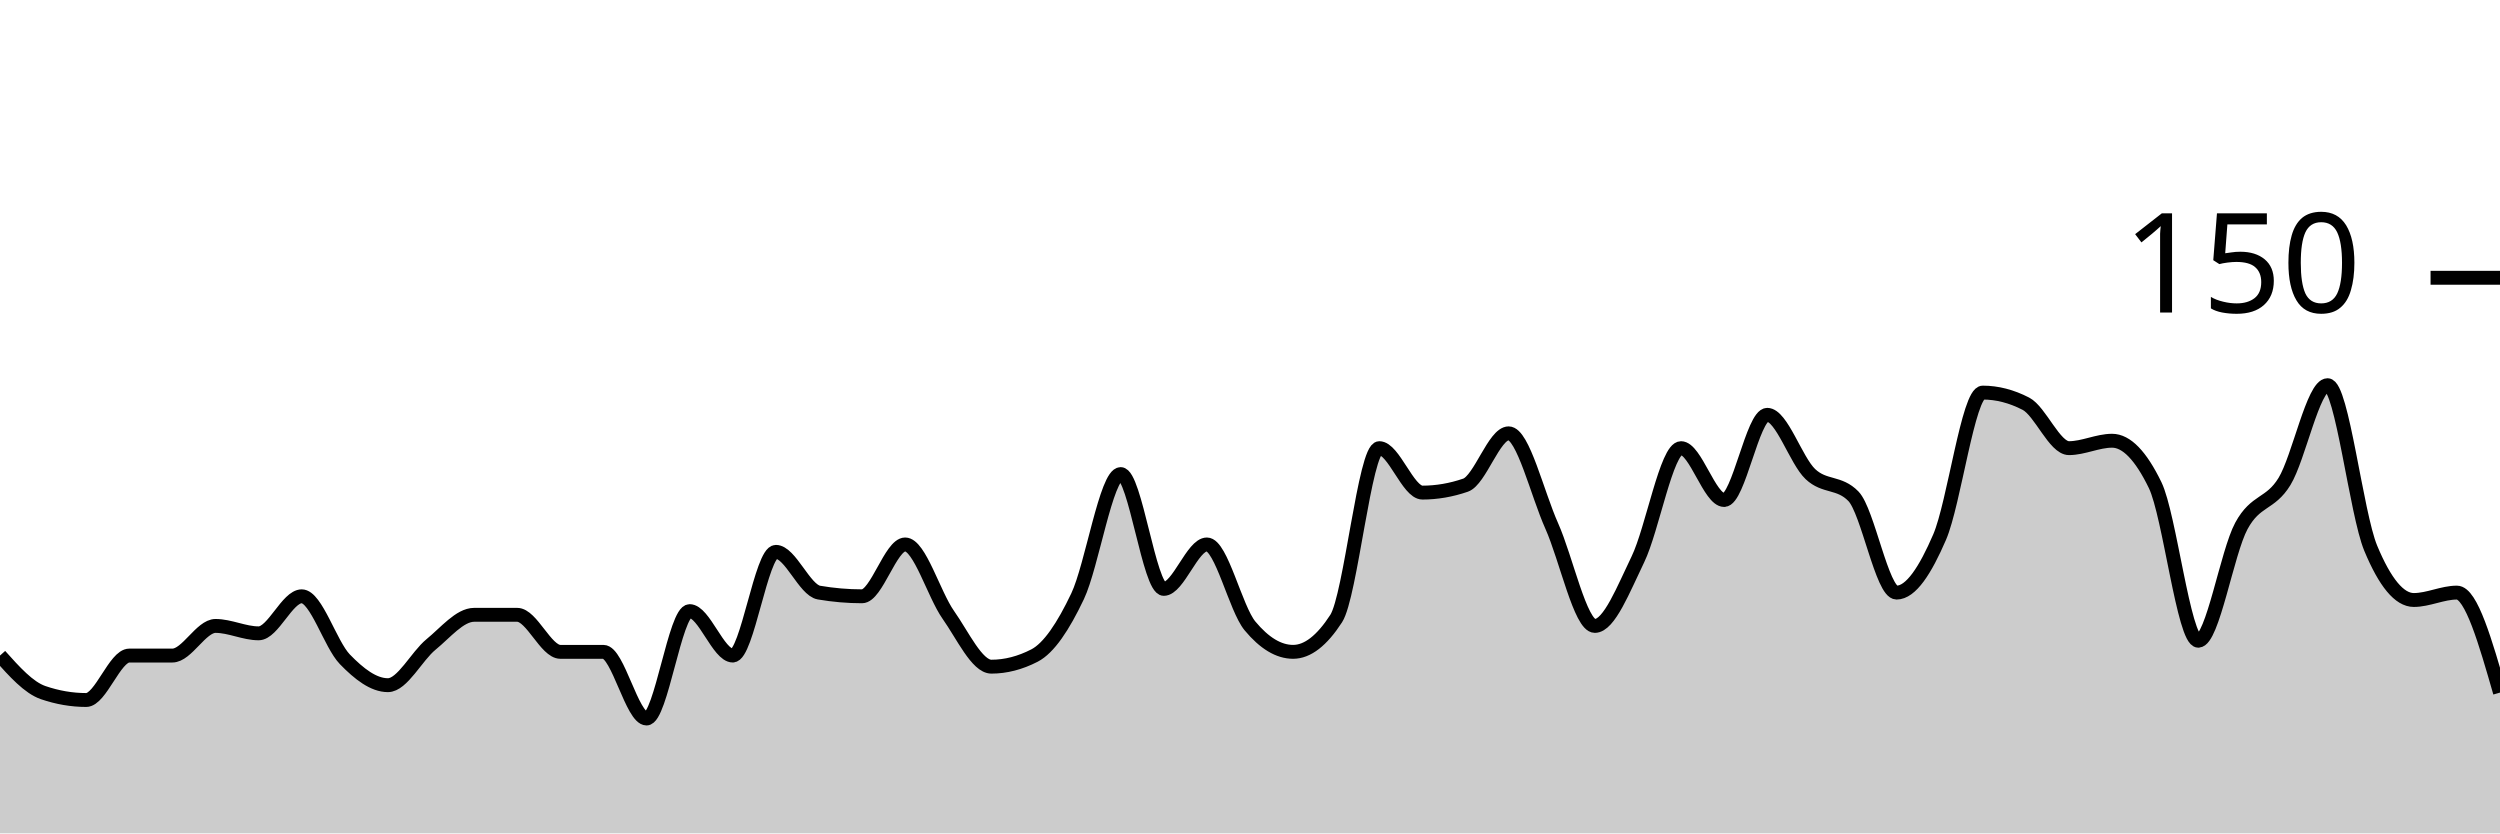
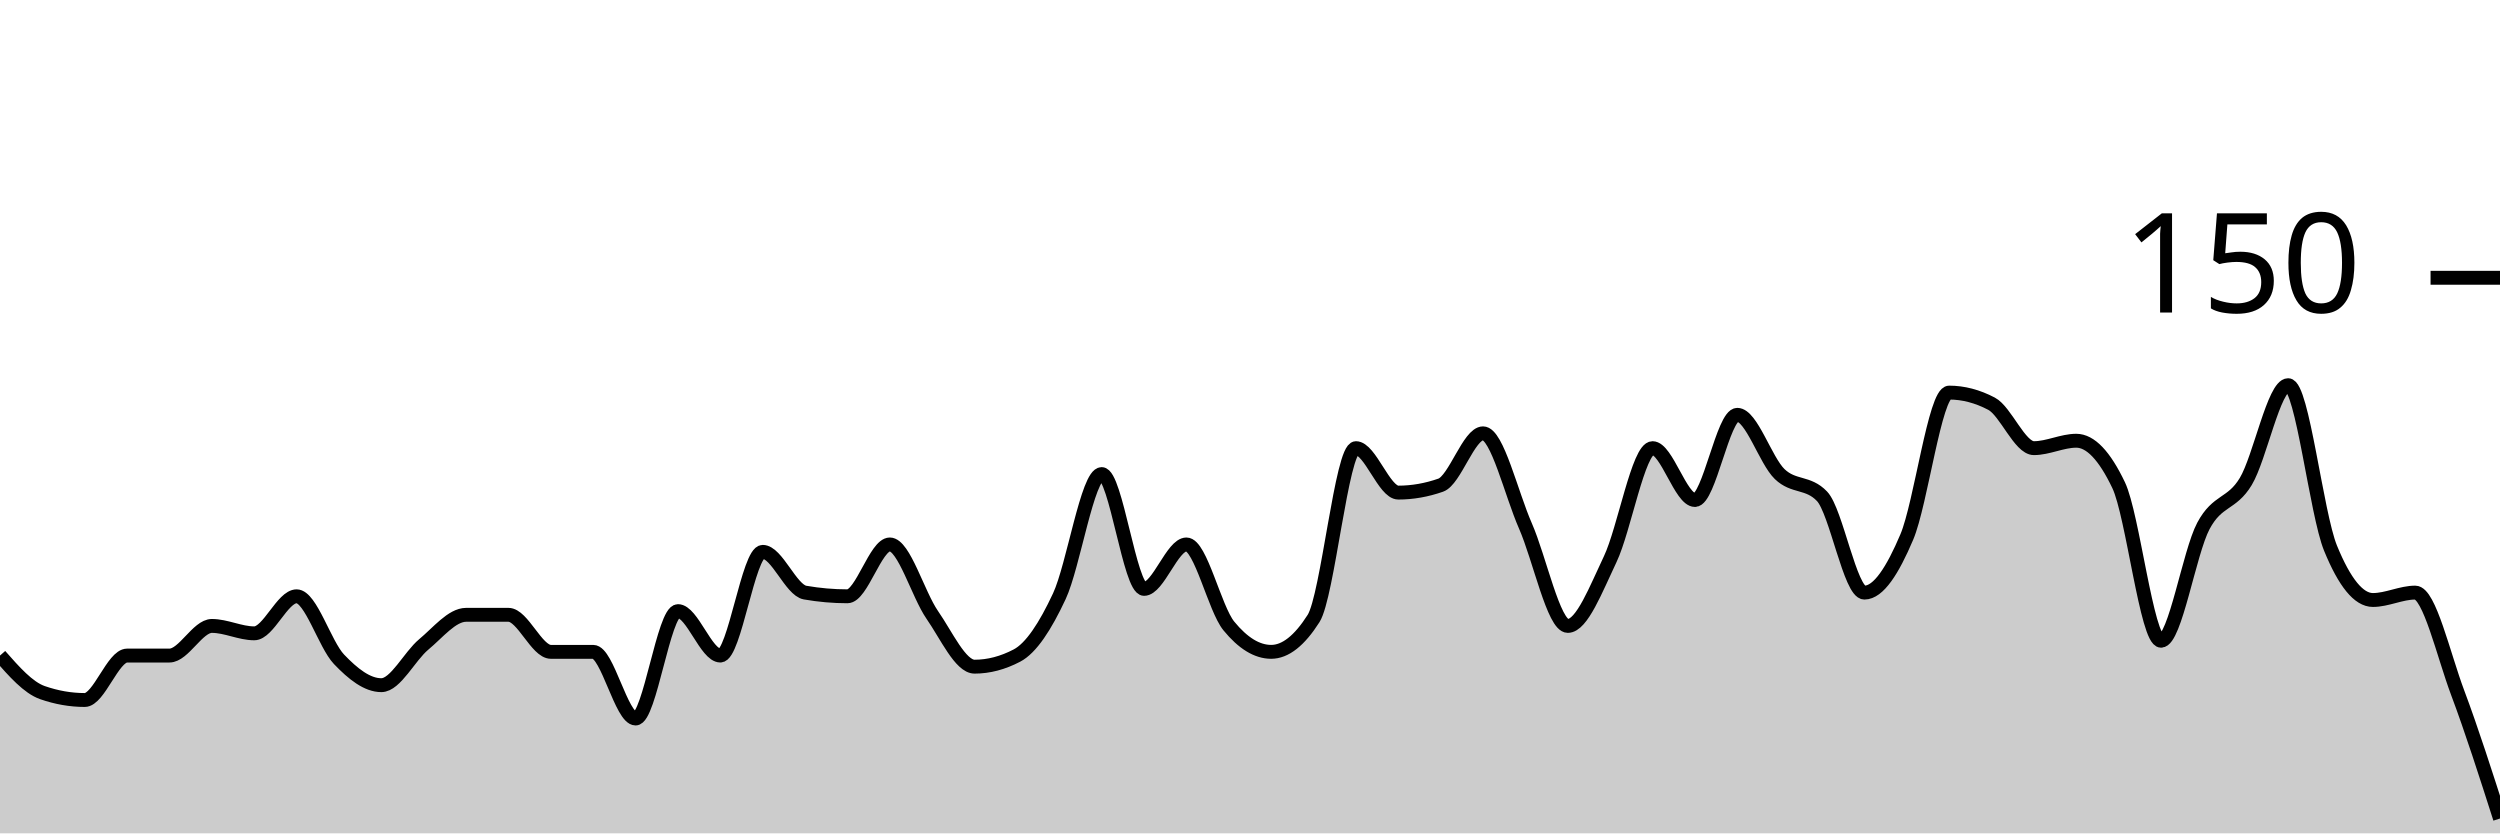
<svg xmlns="http://www.w3.org/2000/svg" viewBox="0 0 180 60">
  <g transform="translate(0,20)">
-     <path class="area" fill="rgba(0, 0, 0, 0.2)" d="M0,27.2C1.034,28.356,2.069,29.511,3.103,29.867C4.138,30.222,5.172,30.4,6.207,30.4C7.241,30.4,8.276,27.2,9.31,27.2C10.345,27.2,11.379,27.2,12.414,27.2C13.448,27.2,14.483,25.067,15.517,25.067C16.552,25.067,17.586,25.6,18.621,25.6C19.655,25.6,20.69,22.933,21.724,22.933C22.759,22.933,23.793,26.4,24.828,27.467C25.862,28.533,26.897,29.333,27.931,29.333C28.966,29.333,30,27.244,31.034,26.4C32.069,25.556,33.103,24.267,34.138,24.267C35.172,24.267,36.207,24.267,37.241,24.267C38.276,24.267,39.31,26.933,40.345,26.933C41.379,26.933,42.414,26.933,43.448,26.933C44.483,26.933,45.517,31.733,46.552,31.733C47.586,31.733,48.621,24,49.655,24C50.69,24,51.724,27.2,52.759,27.2C53.793,27.2,54.828,19.733,55.862,19.733C56.897,19.733,57.931,22.489,58.966,22.667C60,22.844,61.034,22.933,62.069,22.933C63.103,22.933,64.138,19.2,65.172,19.2C66.207,19.2,67.241,22.8,68.276,24.267C69.31,25.733,70.345,28,71.379,28C72.414,28,73.448,27.733,74.483,27.2C75.517,26.667,76.552,25.111,77.586,22.933C78.621,20.756,79.655,14.133,80.69,14.133C81.724,14.133,82.759,22.4,83.793,22.4C84.828,22.4,85.862,19.2,86.897,19.2C87.931,19.2,88.966,23.822,90,25.067C91.034,26.311,92.069,26.933,93.103,26.933C94.138,26.933,95.172,26.133,96.207,24.533C97.241,22.933,98.276,12.267,99.31,12.267C100.345,12.267,101.379,15.467,102.414,15.467C103.448,15.467,104.483,15.289,105.517,14.933C106.552,14.578,107.586,11.2,108.621,11.2C109.655,11.2,110.69,15.556,111.724,17.867C112.759,20.178,113.793,25.067,114.828,25.067C115.862,25.067,116.897,22.4,117.931,20.267C118.966,18.133,120,12.267,121.034,12.267C122.069,12.267,123.103,16,124.138,16C125.172,16,126.207,9.867,127.241,9.867C128.276,9.867,129.31,13.156,130.345,14.133C131.379,15.111,132.414,14.667,133.448,15.733C134.483,16.8,135.517,22.667,136.552,22.667C137.586,22.667,138.621,21.067,139.655,18.667C140.69,16.267,141.724,8.267,142.759,8.267C143.793,8.267,144.828,8.533,145.862,9.067C146.897,9.6,147.931,12.267,148.966,12.267C150,12.267,151.034,11.733,152.069,11.733C153.103,11.733,154.138,12.8,155.172,14.933C156.207,17.067,157.241,26.133,158.276,26.133C159.31,26.133,160.345,19.778,161.379,17.867C162.414,15.956,163.448,16.356,164.483,14.667C165.517,12.978,166.552,7.733,167.586,7.733C168.621,7.733,169.655,16.978,170.69,19.467C171.724,21.956,172.759,23.2,173.793,23.2C174.828,23.2,175.862,22.667,176.897,22.667C177.931,22.667,178.966,26.267,180,29.867L180,40C178.966,40,177.931,40,176.897,40C175.862,40,174.828,40,173.793,40C172.759,40,171.724,40,170.69,40C169.655,40,168.621,40,167.586,40C166.552,40,165.517,40,164.483,40C163.448,40,162.414,40,161.379,40C160.345,40,159.31,40,158.276,40C157.241,40,156.207,40,155.172,40C154.138,40,153.103,40,152.069,40C151.034,40,150,40,148.966,40C147.931,40,146.897,40,145.862,40C144.828,40,143.793,40,142.759,40C141.724,40,140.69,40,139.655,40C138.621,40,137.586,40,136.552,40C135.517,40,134.483,40,133.448,40C132.414,40,131.379,40,130.345,40C129.31,40,128.276,40,127.241,40C126.207,40,125.172,40,124.138,40C123.103,40,122.069,40,121.034,40C120,40,118.966,40,117.931,40C116.897,40,115.862,40,114.828,40C113.793,40,112.759,40,111.724,40C110.69,40,109.655,40,108.621,40C107.586,40,106.552,40,105.517,40C104.483,40,103.448,40,102.414,40C101.379,40,100.345,40,99.31,40C98.276,40,97.241,40,96.207,40C95.172,40,94.138,40,93.103,40C92.069,40,91.034,40,90,40C88.966,40,87.931,40,86.897,40C85.862,40,84.828,40,83.793,40C82.759,40,81.724,40,80.69,40C79.655,40,78.621,40,77.586,40C76.552,40,75.517,40,74.483,40C73.448,40,72.414,40,71.379,40C70.345,40,69.31,40,68.276,40C67.241,40,66.207,40,65.172,40C64.138,40,63.103,40,62.069,40C61.034,40,60,40,58.966,40C57.931,40,56.897,40,55.862,40C54.828,40,53.793,40,52.759,40C51.724,40,50.69,40,49.655,40C48.621,40,47.586,40,46.552,40C45.517,40,44.483,40,43.448,40C42.414,40,41.379,40,40.345,40C39.31,40,38.276,40,37.241,40C36.207,40,35.172,40,34.138,40C33.103,40,32.069,40,31.034,40C30,40,28.966,40,27.931,40C26.897,40,25.862,40,24.828,40C23.793,40,22.759,40,21.724,40C20.69,40,19.655,40,18.621,40C17.586,40,16.552,40,15.517,40C14.483,40,13.448,40,12.414,40C11.379,40,10.345,40,9.31,40C8.276,40,7.241,40,6.207,40C5.172,40,4.138,40,3.103,40C2.069,40,1.034,40,0,40Z" />
-     <path class="line" stroke="black" fill="none" d="M0,27.2C1.034,28.356,2.069,29.511,3.103,29.867C4.138,30.222,5.172,30.4,6.207,30.4C7.241,30.4,8.276,27.2,9.31,27.2C10.345,27.2,11.379,27.2,12.414,27.2C13.448,27.2,14.483,25.067,15.517,25.067C16.552,25.067,17.586,25.6,18.621,25.6C19.655,25.6,20.69,22.933,21.724,22.933C22.759,22.933,23.793,26.4,24.828,27.467C25.862,28.533,26.897,29.333,27.931,29.333C28.966,29.333,30,27.244,31.034,26.4C32.069,25.556,33.103,24.267,34.138,24.267C35.172,24.267,36.207,24.267,37.241,24.267C38.276,24.267,39.31,26.933,40.345,26.933C41.379,26.933,42.414,26.933,43.448,26.933C44.483,26.933,45.517,31.733,46.552,31.733C47.586,31.733,48.621,24,49.655,24C50.69,24,51.724,27.2,52.759,27.2C53.793,27.2,54.828,19.733,55.862,19.733C56.897,19.733,57.931,22.489,58.966,22.667C60,22.844,61.034,22.933,62.069,22.933C63.103,22.933,64.138,19.2,65.172,19.2C66.207,19.2,67.241,22.8,68.276,24.267C69.31,25.733,70.345,28,71.379,28C72.414,28,73.448,27.733,74.483,27.2C75.517,26.667,76.552,25.111,77.586,22.933C78.621,20.756,79.655,14.133,80.69,14.133C81.724,14.133,82.759,22.4,83.793,22.4C84.828,22.4,85.862,19.2,86.897,19.2C87.931,19.2,88.966,23.822,90,25.067C91.034,26.311,92.069,26.933,93.103,26.933C94.138,26.933,95.172,26.133,96.207,24.533C97.241,22.933,98.276,12.267,99.31,12.267C100.345,12.267,101.379,15.467,102.414,15.467C103.448,15.467,104.483,15.289,105.517,14.933C106.552,14.578,107.586,11.2,108.621,11.2C109.655,11.2,110.69,15.556,111.724,17.867C112.759,20.178,113.793,25.067,114.828,25.067C115.862,25.067,116.897,22.4,117.931,20.267C118.966,18.133,120,12.267,121.034,12.267C122.069,12.267,123.103,16,124.138,16C125.172,16,126.207,9.867,127.241,9.867C128.276,9.867,129.31,13.156,130.345,14.133C131.379,15.111,132.414,14.667,133.448,15.733C134.483,16.8,135.517,22.667,136.552,22.667C137.586,22.667,138.621,21.067,139.655,18.667C140.69,16.267,141.724,8.267,142.759,8.267C143.793,8.267,144.828,8.533,145.862,9.067C146.897,9.6,147.931,12.267,148.966,12.267C150,12.267,151.034,11.733,152.069,11.733C153.103,11.733,154.138,12.8,155.172,14.933C156.207,17.067,157.241,26.133,158.276,26.133C159.31,26.133,160.345,19.778,161.379,17.867C162.414,15.956,163.448,16.356,164.483,14.667C165.517,12.978,166.552,7.733,167.586,7.733C168.621,7.733,169.655,16.978,170.69,19.467C171.724,21.956,172.759,23.2,173.793,23.2C174.828,23.2,175.862,22.667,176.897,22.667C177.931,22.667,178.966,26.267,180,29.867" />
+     <path class="area" fill="rgba(0, 0, 0, 0.2)" d="M0,27.2C1.017,28.356,2.034,29.511,3.051,29.867C4.068,30.222,5.085,30.4,6.102,30.4C7.119,30.4,8.136,27.2,9.153,27.2C10.169,27.2,11.186,27.2,12.203,27.2C13.22,27.2,14.237,25.067,15.254,25.067C16.271,25.067,17.288,25.6,18.305,25.6C19.322,25.6,20.339,22.933,21.356,22.933C22.373,22.933,23.39,26.4,24.407,27.467C25.424,28.533,26.441,29.333,27.458,29.333C28.475,29.333,29.492,27.244,30.508,26.4C31.525,25.556,32.542,24.267,33.559,24.267C34.576,24.267,35.593,24.267,36.61,24.267C37.627,24.267,38.644,26.933,39.661,26.933C40.678,26.933,41.695,26.933,42.712,26.933C43.729,26.933,44.746,31.733,45.763,31.733C46.78,31.733,47.797,24,48.814,24C49.831,24,50.847,27.2,51.864,27.2C52.881,27.2,53.898,19.733,54.915,19.733C55.932,19.733,56.949,22.489,57.966,22.667C58.983,22.844,60,22.933,61.017,22.933C62.034,22.933,63.051,19.2,64.068,19.2C65.085,19.2,66.102,22.8,67.119,24.267C68.136,25.733,69.153,28,70.169,28C71.186,28,72.203,27.733,73.22,27.2C74.237,26.667,75.254,25.111,76.271,22.933C77.288,20.756,78.305,14.133,79.322,14.133C80.339,14.133,81.356,22.4,82.373,22.4C83.39,22.4,84.407,19.2,85.424,19.2C86.441,19.2,87.458,23.822,88.475,25.067C89.492,26.311,90.508,26.933,91.525,26.933C92.542,26.933,93.559,26.133,94.576,24.533C95.593,22.933,96.61,12.267,97.627,12.267C98.644,12.267,99.661,15.467,100.678,15.467C101.695,15.467,102.712,15.289,103.729,14.933C104.746,14.578,105.763,11.2,106.78,11.2C107.797,11.2,108.814,15.556,109.831,17.867C110.847,20.178,111.864,25.067,112.881,25.067C113.898,25.067,114.915,22.4,115.932,20.267C116.949,18.133,117.966,12.267,118.983,12.267C120,12.267,121.017,16,122.034,16C123.051,16,124.068,9.867,125.085,9.867C126.102,9.867,127.119,13.156,128.136,14.133C129.153,15.111,130.169,14.667,131.186,15.733C132.203,16.8,133.22,22.667,134.237,22.667C135.254,22.667,136.271,21.067,137.288,18.667C138.305,16.267,139.322,8.267,140.339,8.267C141.356,8.267,142.373,8.533,143.39,9.067C144.407,9.6,145.424,12.267,146.441,12.267C147.458,12.267,148.475,11.733,149.492,11.733C150.508,11.733,151.525,12.8,152.542,14.933C153.559,17.067,154.576,26.133,155.593,26.133C156.61,26.133,157.627,19.778,158.644,17.867C159.661,15.956,160.678,16.356,161.695,14.667C162.712,12.978,163.729,7.733,164.746,7.733C165.763,7.733,166.78,16.978,167.797,19.467C168.814,21.956,169.831,23.2,170.847,23.2C171.864,23.2,172.881,22.667,173.898,22.667C174.915,22.667,175.932,27.156,176.949,29.867C177.966,32.578,178.983,35.756,180,38.933L180,40C178.983,40,177.966,40,176.949,40C175.932,40,174.915,40,173.898,40C172.881,40,171.864,40,170.847,40C169.831,40,168.814,40,167.797,40C166.78,40,165.763,40,164.746,40C163.729,40,162.712,40,161.695,40C160.678,40,159.661,40,158.644,40C157.627,40,156.61,40,155.593,40C154.576,40,153.559,40,152.542,40C151.525,40,150.508,40,149.492,40C148.475,40,147.458,40,146.441,40C145.424,40,144.407,40,143.39,40C142.373,40,141.356,40,140.339,40C139.322,40,138.305,40,137.288,40C136.271,40,135.254,40,134.237,40C133.22,40,132.203,40,131.186,40C130.169,40,129.153,40,128.136,40C127.119,40,126.102,40,125.085,40C124.068,40,123.051,40,122.034,40C121.017,40,120,40,118.983,40C117.966,40,116.949,40,115.932,40C114.915,40,113.898,40,112.881,40C111.864,40,110.847,40,109.831,40C108.814,40,107.797,40,106.78,40C105.763,40,104.746,40,103.729,40C102.712,40,101.695,40,100.678,40C99.661,40,98.644,40,97.627,40C96.61,40,95.593,40,94.576,40C93.559,40,92.542,40,91.525,40C90.508,40,89.492,40,88.475,40C87.458,40,86.441,40,85.424,40C84.407,40,83.39,40,82.373,40C81.356,40,80.339,40,79.322,40C78.305,40,77.288,40,76.271,40C75.254,40,74.237,40,73.22,40C72.203,40,71.186,40,70.169,40C69.153,40,68.136,40,67.119,40C66.102,40,65.085,40,64.068,40C63.051,40,62.034,40,61.017,40C60,40,58.983,40,57.966,40C56.949,40,55.932,40,54.915,40C53.898,40,52.881,40,51.864,40C50.847,40,49.831,40,48.814,40C47.797,40,46.78,40,45.763,40C44.746,40,43.729,40,42.712,40C41.695,40,40.678,40,39.661,40C38.644,40,37.627,40,36.61,40C35.593,40,34.576,40,33.559,40C32.542,40,31.525,40,30.508,40C29.492,40,28.475,40,27.458,40C26.441,40,25.424,40,24.407,40C23.39,40,22.373,40,21.356,40C20.339,40,19.322,40,18.305,40C17.288,40,16.271,40,15.254,40C14.237,40,13.22,40,12.203,40C11.186,40,10.169,40,9.153,40C8.136,40,7.119,40,6.102,40C5.085,40,4.068,40,3.051,40C2.034,40,1.017,40,0,40Z" />
+     <path class="line" stroke="black" fill="none" d="M0,27.2C1.017,28.356,2.034,29.511,3.051,29.867C4.068,30.222,5.085,30.4,6.102,30.4C7.119,30.4,8.136,27.2,9.153,27.2C10.169,27.2,11.186,27.2,12.203,27.2C13.22,27.2,14.237,25.067,15.254,25.067C16.271,25.067,17.288,25.6,18.305,25.6C19.322,25.6,20.339,22.933,21.356,22.933C22.373,22.933,23.39,26.4,24.407,27.467C25.424,28.533,26.441,29.333,27.458,29.333C28.475,29.333,29.492,27.244,30.508,26.4C31.525,25.556,32.542,24.267,33.559,24.267C34.576,24.267,35.593,24.267,36.61,24.267C37.627,24.267,38.644,26.933,39.661,26.933C40.678,26.933,41.695,26.933,42.712,26.933C43.729,26.933,44.746,31.733,45.763,31.733C46.78,31.733,47.797,24,48.814,24C49.831,24,50.847,27.2,51.864,27.2C52.881,27.2,53.898,19.733,54.915,19.733C55.932,19.733,56.949,22.489,57.966,22.667C58.983,22.844,60,22.933,61.017,22.933C62.034,22.933,63.051,19.2,64.068,19.2C65.085,19.2,66.102,22.8,67.119,24.267C68.136,25.733,69.153,28,70.169,28C71.186,28,72.203,27.733,73.22,27.2C74.237,26.667,75.254,25.111,76.271,22.933C77.288,20.756,78.305,14.133,79.322,14.133C80.339,14.133,81.356,22.4,82.373,22.4C83.39,22.4,84.407,19.2,85.424,19.2C86.441,19.2,87.458,23.822,88.475,25.067C89.492,26.311,90.508,26.933,91.525,26.933C92.542,26.933,93.559,26.133,94.576,24.533C95.593,22.933,96.61,12.267,97.627,12.267C98.644,12.267,99.661,15.467,100.678,15.467C101.695,15.467,102.712,15.289,103.729,14.933C104.746,14.578,105.763,11.2,106.78,11.2C107.797,11.2,108.814,15.556,109.831,17.867C110.847,20.178,111.864,25.067,112.881,25.067C113.898,25.067,114.915,22.4,115.932,20.267C116.949,18.133,117.966,12.267,118.983,12.267C120,12.267,121.017,16,122.034,16C123.051,16,124.068,9.867,125.085,9.867C126.102,9.867,127.119,13.156,128.136,14.133C129.153,15.111,130.169,14.667,131.186,15.733C132.203,16.8,133.22,22.667,134.237,22.667C135.254,22.667,136.271,21.067,137.288,18.667C138.305,16.267,139.322,8.267,140.339,8.267C141.356,8.267,142.373,8.533,143.39,9.067C144.407,9.6,145.424,12.267,146.441,12.267C147.458,12.267,148.475,11.733,149.492,11.733C150.508,11.733,151.525,12.8,152.542,14.933C153.559,17.067,154.576,26.133,155.593,26.133C156.61,26.133,157.627,19.778,158.644,17.867C159.661,15.956,160.678,16.356,161.695,14.667C162.712,12.978,163.729,7.733,164.746,7.733C165.763,7.733,166.78,16.978,167.797,19.467C168.814,21.956,169.831,23.2,170.847,23.2C171.864,23.2,172.881,22.667,173.898,22.667C174.915,22.667,175.932,27.156,176.949,29.867C177.966,32.578,178.983,35.756,180,38.933" />
    <path class="axis-ceiling" stroke-width="1" stroke="black" fill="none" d="M175,0L180,0" />
    <text class="axis-ceiling-label" font-family="sans-serif" text-anchor="end" font-size="10px" x="170" y="2.5">150</text>
  </g>
</svg>
